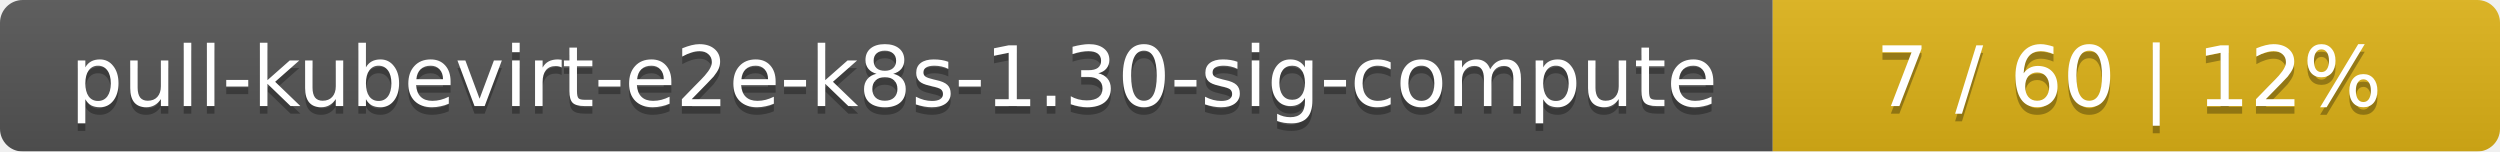
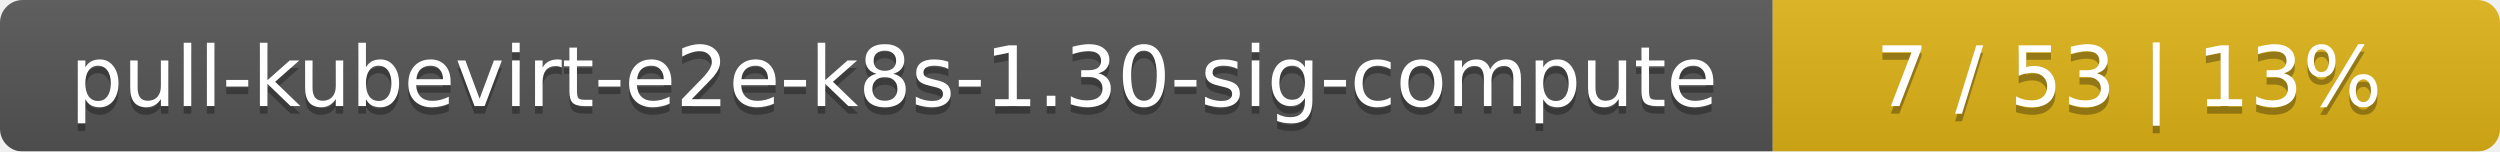
<svg xmlns="http://www.w3.org/2000/svg" width="330" height="20">
  <linearGradient id="smooth" x2="0" y2="100%">
    <stop offset="0" stop-color="#bbb" stop-opacity=".1" />
    <stop offset="1" stop-opacity=".1" />
  </linearGradient>
  <mask id="round">
    <rect width="330" height="20" rx="3" fill="#fff" />
  </mask>
  <g mask="url(#round)">
    <rect width="234" height="20" fill="#555" />
    <rect x="234" width="96" height="20" fill="#dfb317" />
    <rect width="330" height="20" fill="url(#smooth)" />
  </g>
  <g fill="#fff" text-anchor="middle" font-family="DejaVu Sans,Verdana,Geneva,sans-serif" font-size="11">
    <text x="118" y="15" fill="#010101" fill-opacity=".3">pull-kubevirt-e2e-k8s-1.30-sig-compute</text>
    <text x="118" y="14">pull-kubevirt-e2e-k8s-1.30-sig-compute</text>
-     <text x="281" y="15" fill="#010101" fill-opacity=".3">7 / 60    |    12%</text>
-     <text x="281" y="14">7 / 60    |    12%</text>
+     <text x="281" y="15" fill="#010101" fill-opacity=".3">7 / 53    |    13%</text>
+     <text x="281" y="14">7 / 53    |    13%</text>
  </g>
</svg>
